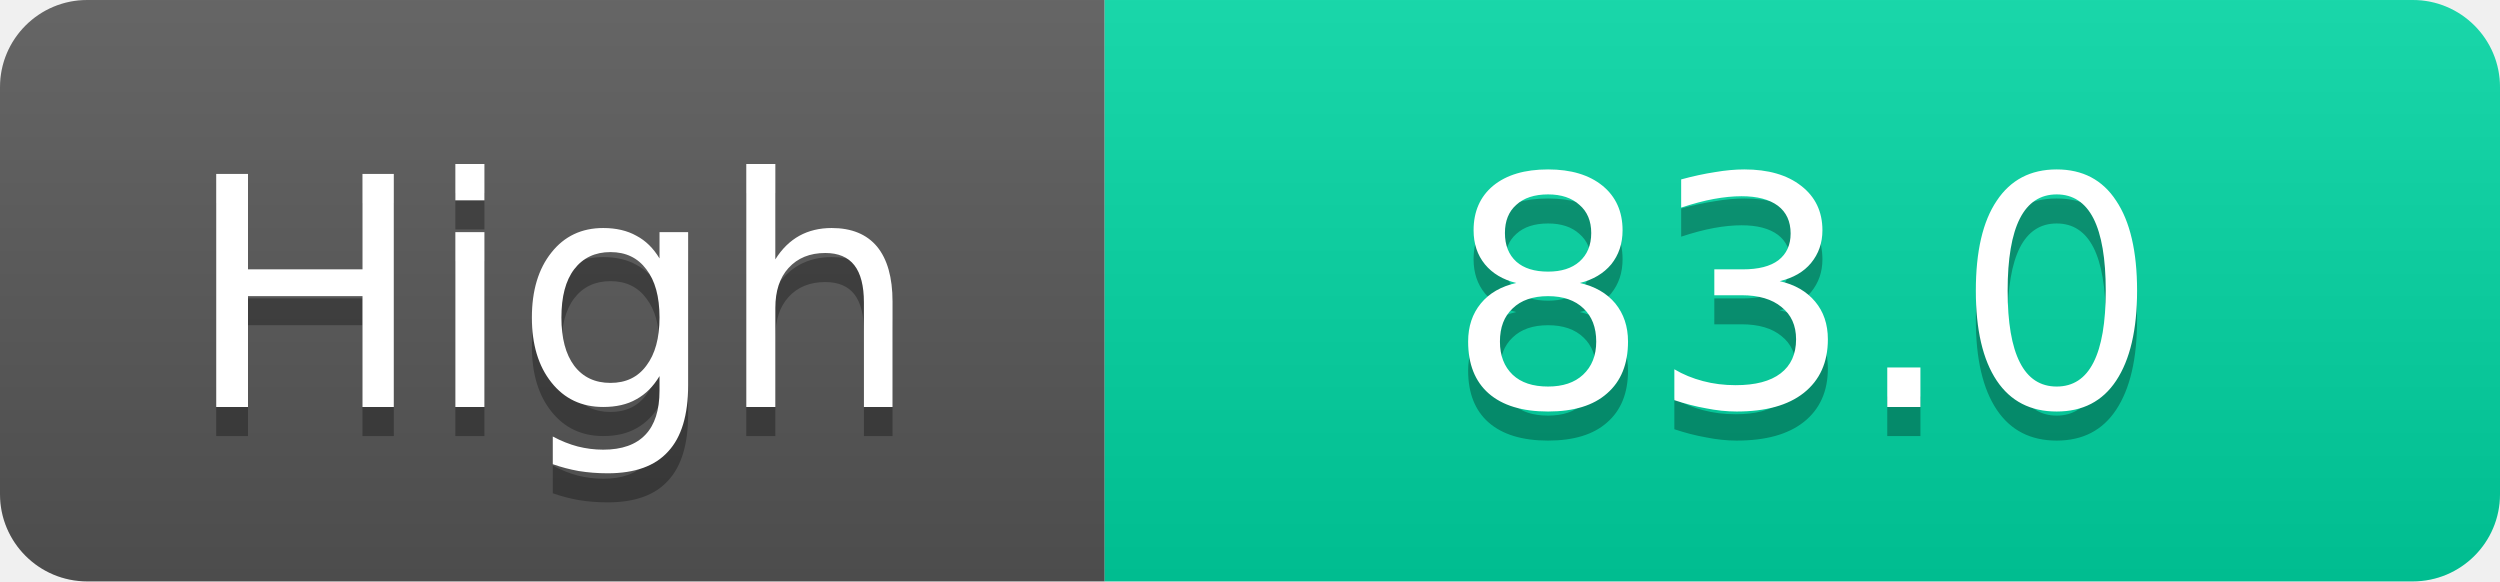
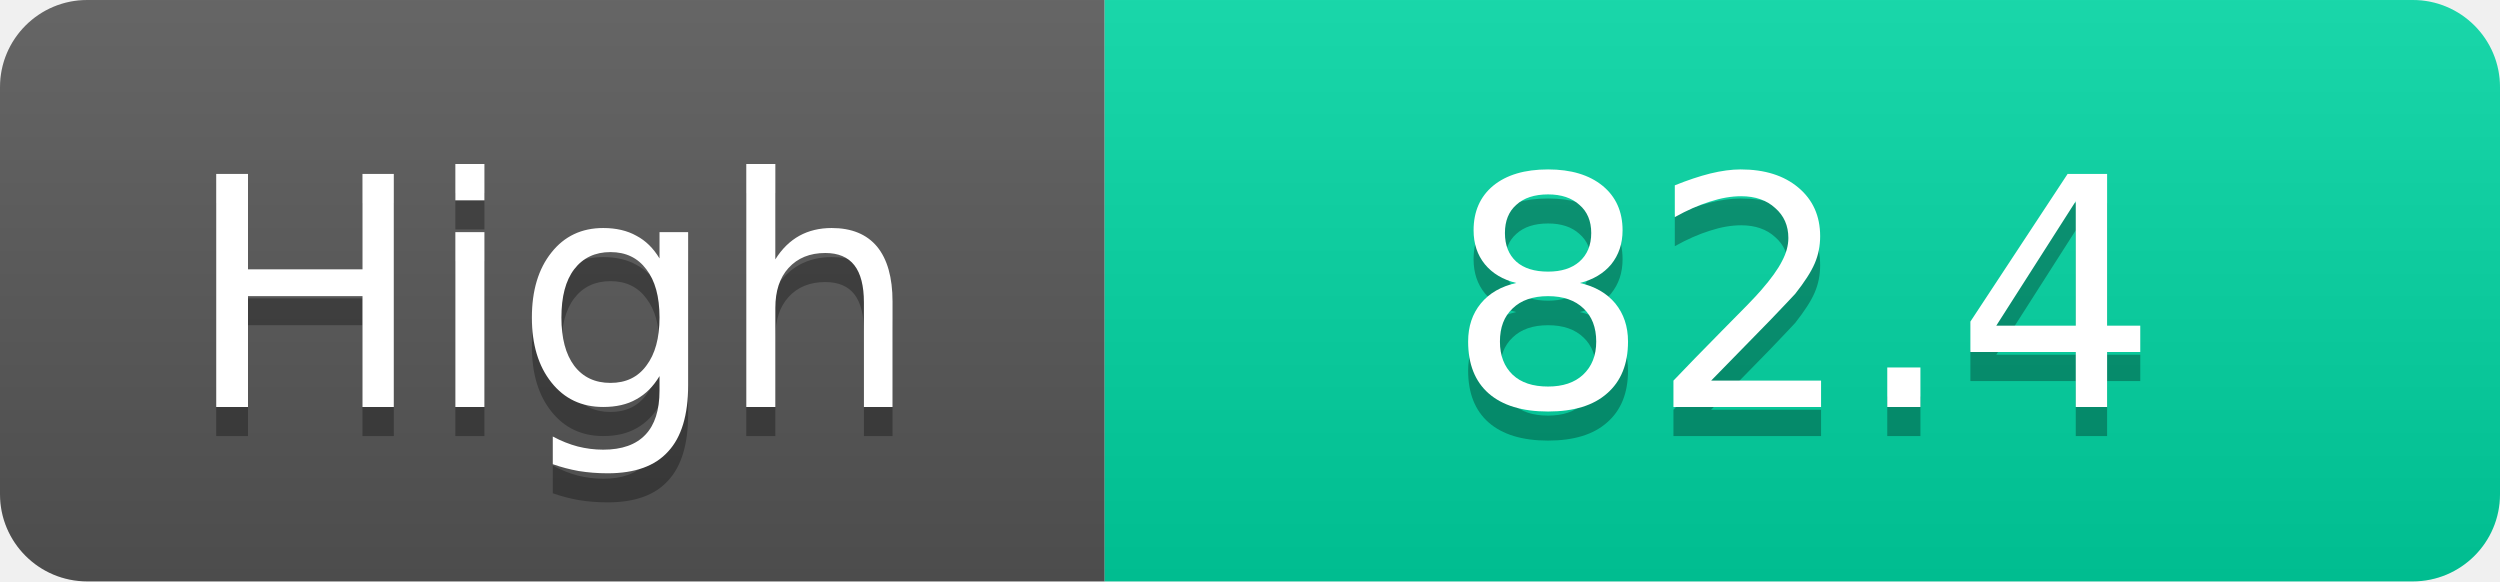
<svg xmlns="http://www.w3.org/2000/svg" width="86" height="20">
  <linearGradient id="s" x2="0" y2="100%">
    <stop offset="0" stop-color="#fff" stop-opacity=".1" />
    <stop offset="1" stop-opacity=".1" />
  </linearGradient>
  <clipPath id="r">
    <rect width="86" height="20" rx="3" fill="#fff" />
  </clipPath>
  <g clip-path="url(#r)">
    <rect width="38" height="20" fill="#555" />
    <rect x="38" width="48" height="20" fill="#00d2a0" />
    <rect width="86" height="20" fill="url(#s)" />
  </g>
  <g fill="#fff" text-anchor="middle" font-family="Verdana,Geneva,DejaVu Sans,sans-serif" text-rendering="geometricPrecision" font-size="11">
    <text x="19.0" y="15" fill="#010101" fill-opacity=".3">High</text>
    <text x="19.0" y="14">High</text>
-     <text x="62.0" y="15" fill="#010101" fill-opacity=".3">83.0</text>
-     <text x="62.0" y="14">83.0</text>
+     <text x="62.0" y="15" fill="#010101" fill-opacity=".3">82.4</text>
+     <text x="62.0" y="14">82.4</text>
  </g>
</svg>
